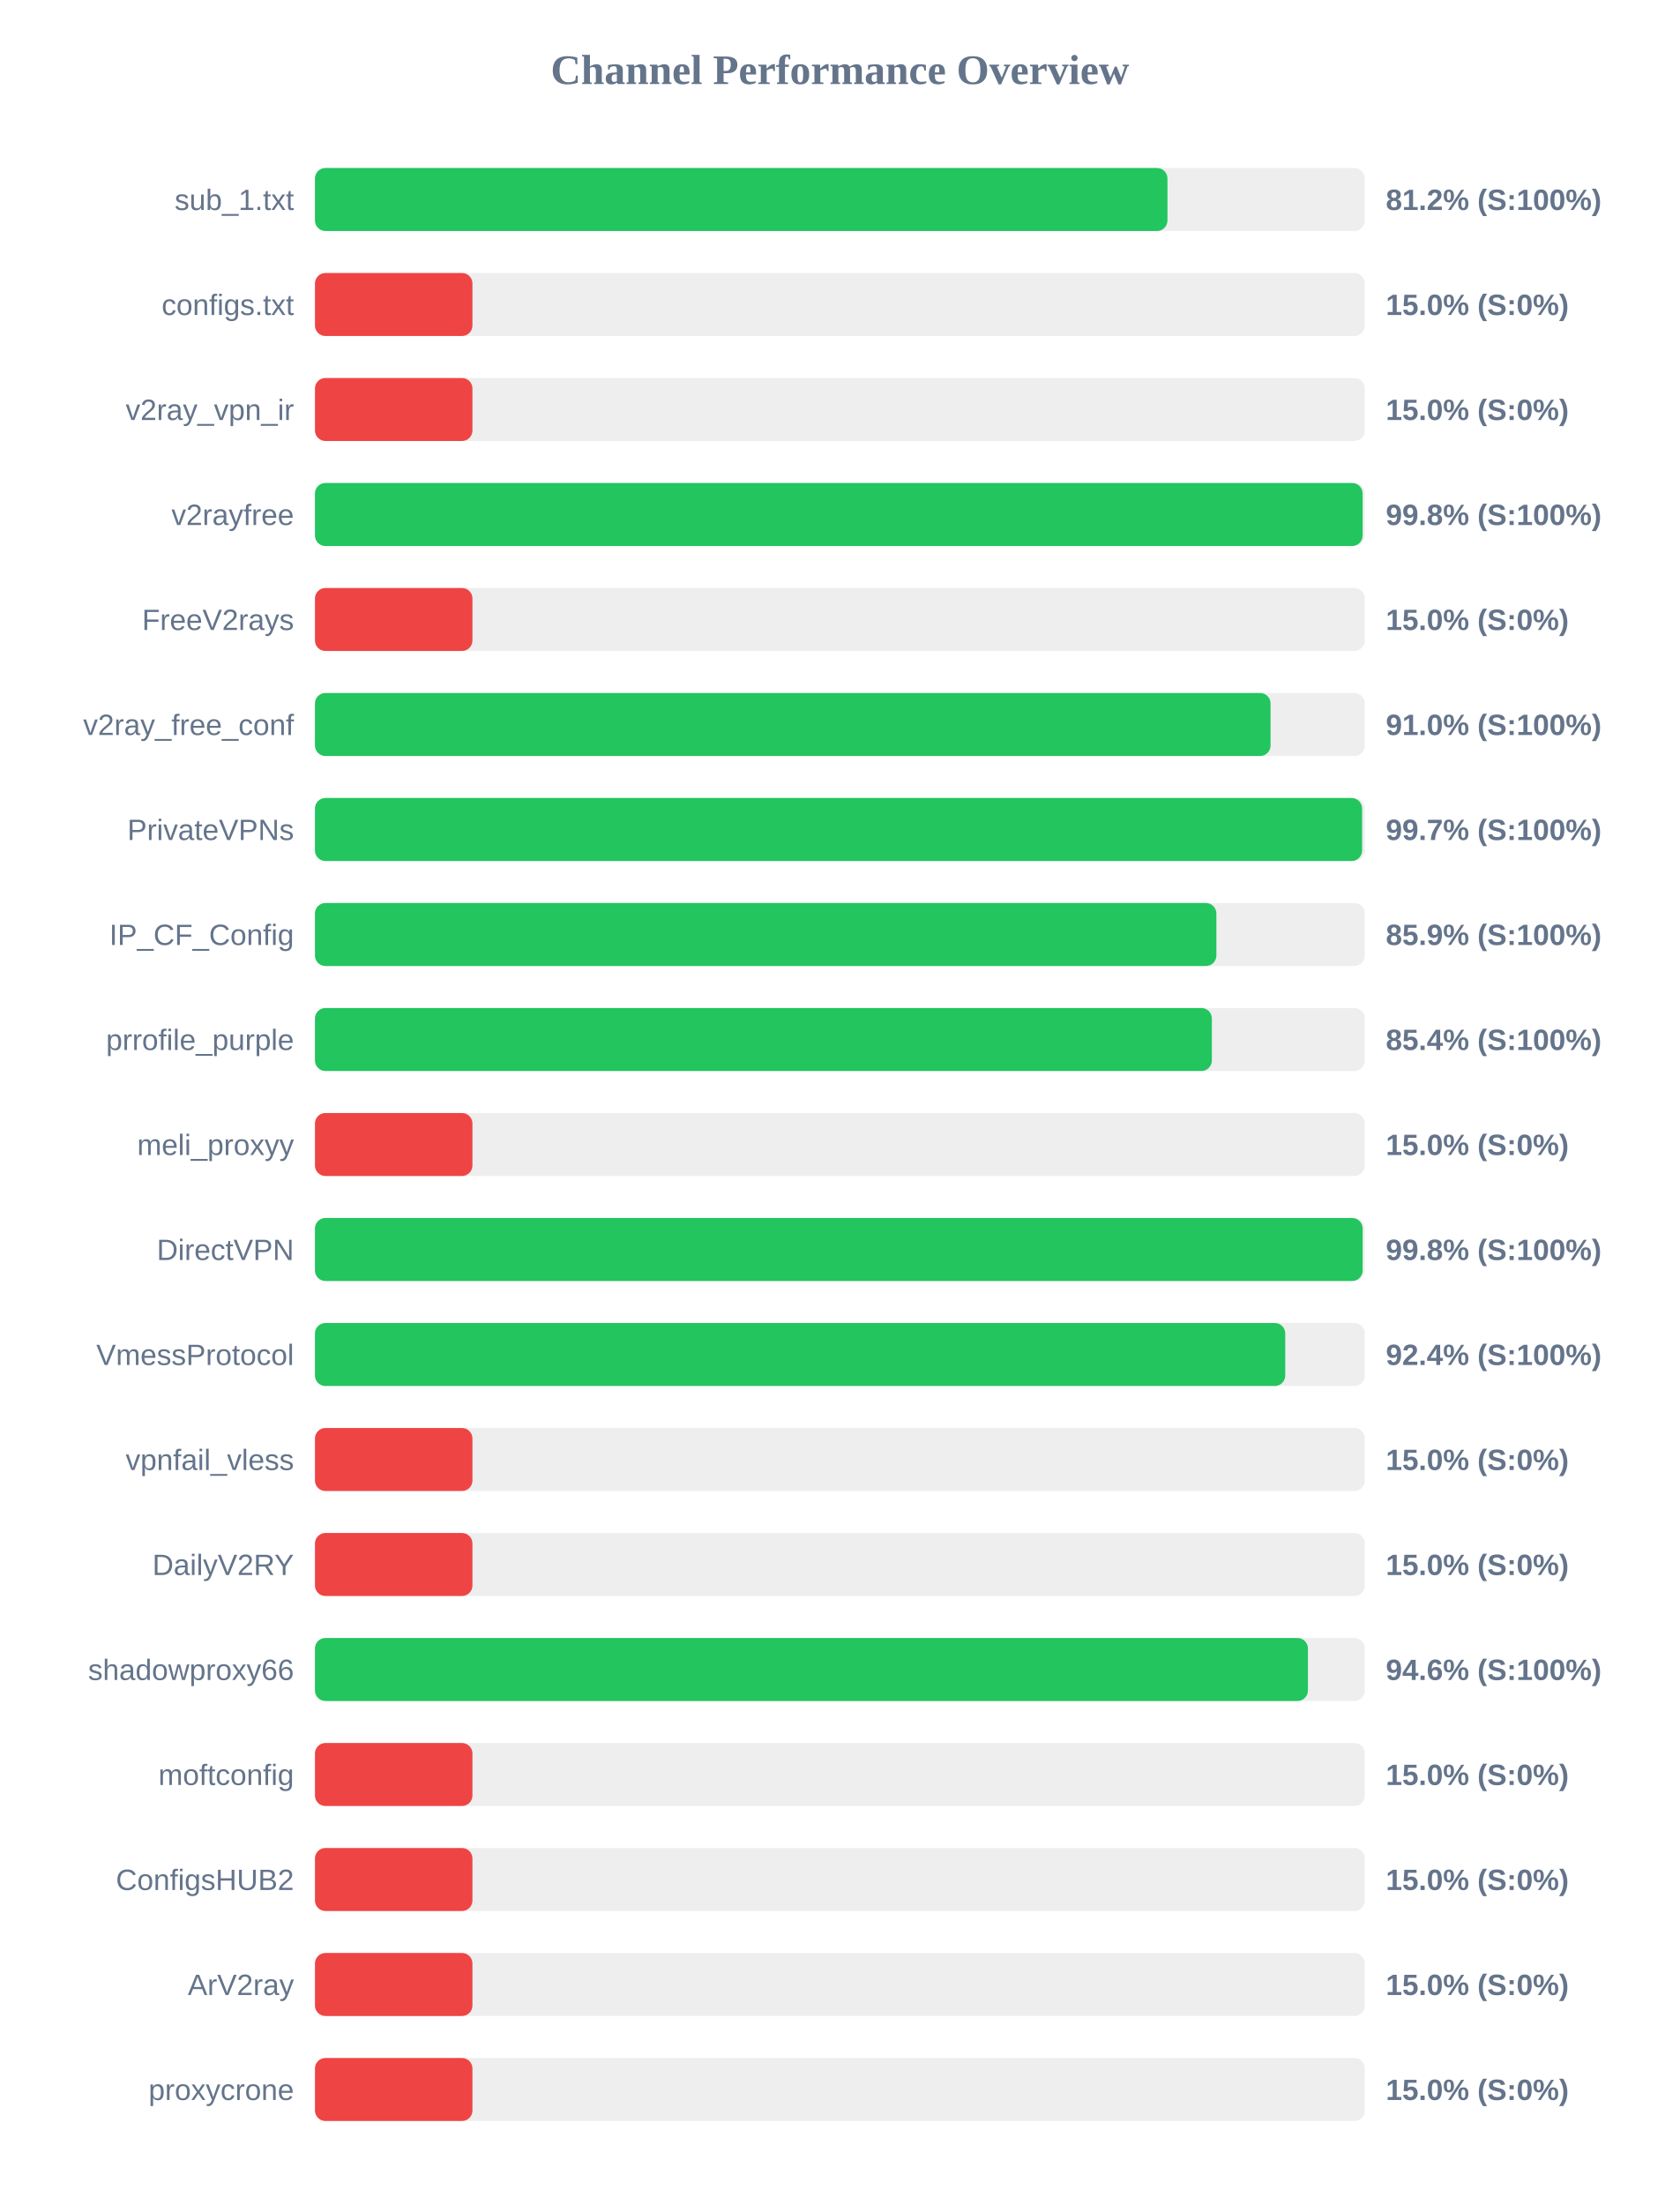
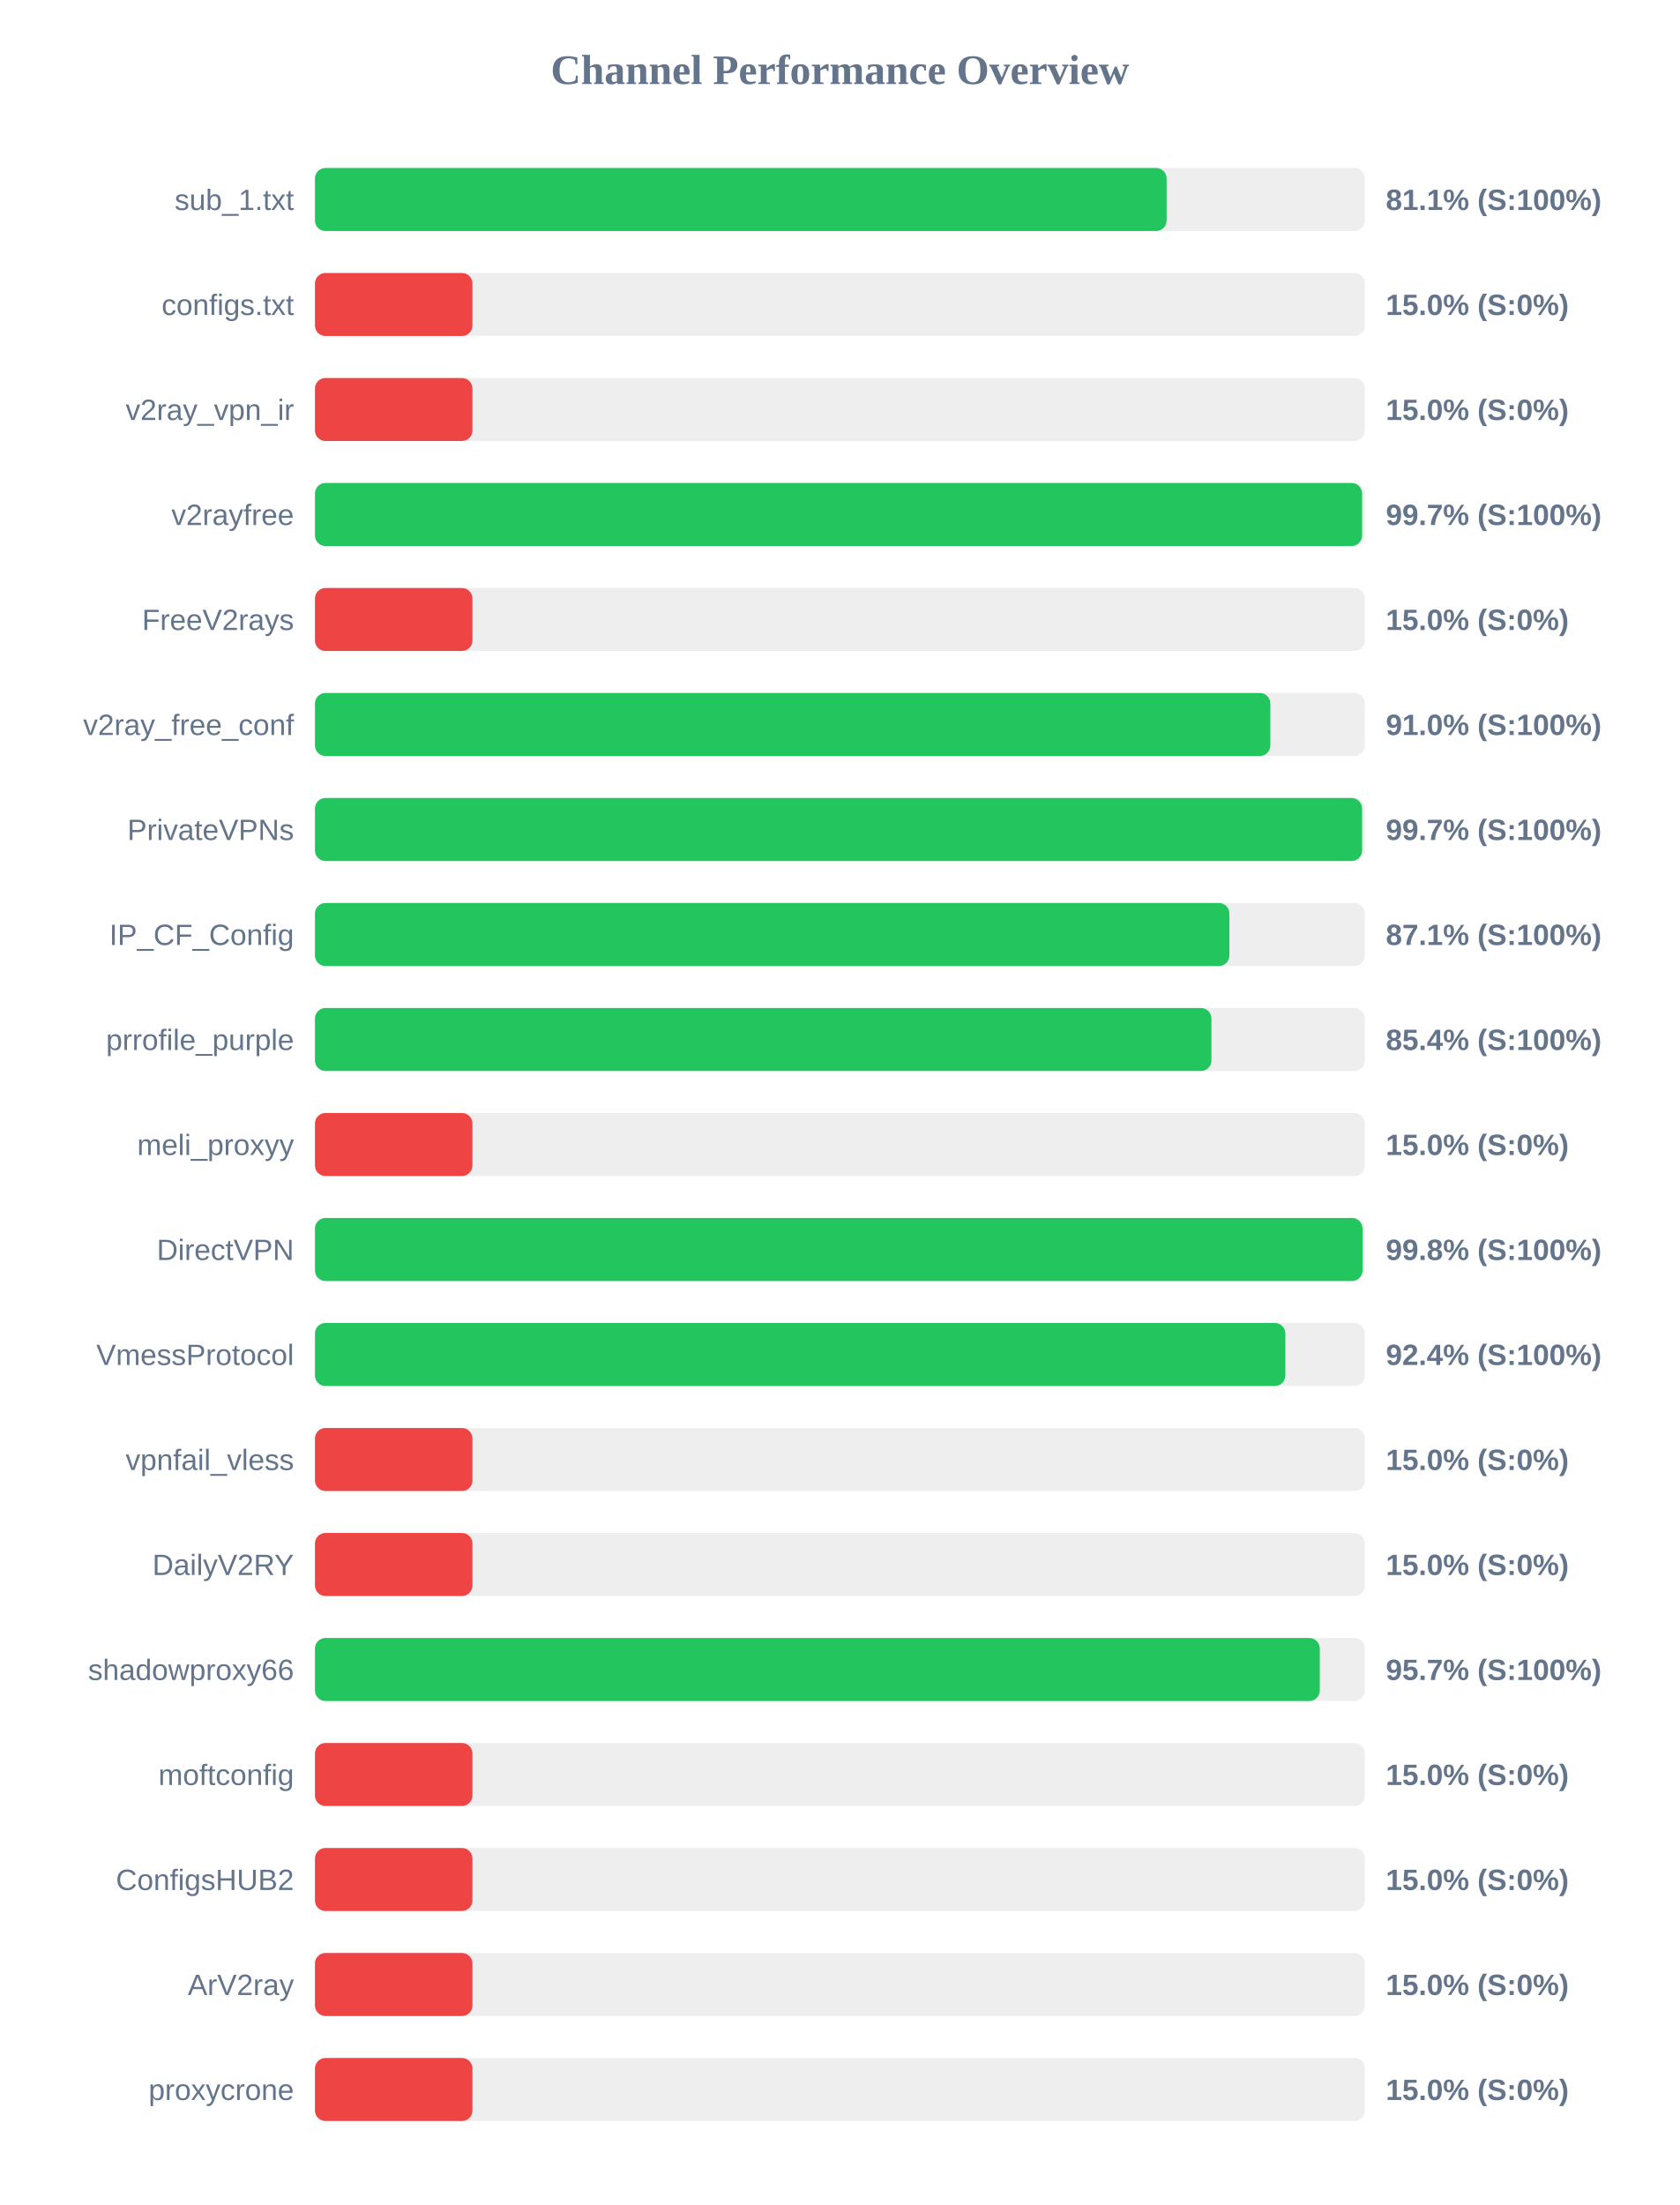
<svg xmlns="http://www.w3.org/2000/svg" width="800" height="1050" version="1.1">
  <style>
        .row { font: 14px Arial; fill: #64748b; }
        .score { font: bold 14px Arial; fill: #64748b; }
    </style>
  <text x="400" y="40" text-anchor="middle" font-size="20px" font-weight="bold" fill="#64748b">Channel Performance Overview</text>
  <rect x="150" y="80" width="500" height="30" fill="#eee" rx="5" />
-   <rect x="150" y="80" width="406.0" height="30" fill="#22c55e" rx="5" />
+   <rect x="150" y="80" width="405.6" height="30" fill="#22c55e" rx="5" />
  <text x="140" y="100" text-anchor="end" class="row">sub_1.txt</text>
-   <text x="660" y="100" text-anchor="start" class="score">81.2% (S:100%)</text>
+   <text x="660" y="100" text-anchor="start" class="score">81.1% (S:100%)</text>
  <rect x="150" y="130" width="500" height="30" fill="#eee" rx="5" />
  <rect x="150" y="130" width="75.0" height="30" fill="#ef4444" rx="5" />
  <text x="140" y="150" text-anchor="end" class="row">configs.txt</text>
  <text x="660" y="150" text-anchor="start" class="score">15.0% (S:0%)</text>
  <rect x="150" y="180" width="500" height="30" fill="#eee" rx="5" />
  <rect x="150" y="180" width="75.0" height="30" fill="#ef4444" rx="5" />
  <text x="140" y="200" text-anchor="end" class="row">v2ray_vpn_ir</text>
  <text x="660" y="200" text-anchor="start" class="score">15.0% (S:0%)</text>
  <rect x="150" y="230" width="500" height="30" fill="#eee" rx="5" />
-   <rect x="150" y="230" width="498.95" height="30" fill="#22c55e" rx="5" />
+   <rect x="150" y="230" width="498.7" height="30" fill="#22c55e" rx="5" />
  <text x="140" y="250" text-anchor="end" class="row">v2rayfree</text>
-   <text x="660" y="250" text-anchor="start" class="score">99.8% (S:100%)</text>
+   <text x="660" y="250" text-anchor="start" class="score">99.7% (S:100%)</text>
  <rect x="150" y="280" width="500" height="30" fill="#eee" rx="5" />
  <rect x="150" y="280" width="75.0" height="30" fill="#ef4444" rx="5" />
  <text x="140" y="300" text-anchor="end" class="row">FreeV2rays</text>
  <text x="660" y="300" text-anchor="start" class="score">15.0% (S:0%)</text>
  <rect x="150" y="330" width="500" height="30" fill="#eee" rx="5" />
-   <rect x="150" y="330" width="455.1" height="30" fill="#22c55e" rx="5" />
+   <rect x="150" y="330" width="455.0" height="30" fill="#22c55e" rx="5" />
  <text x="140" y="350" text-anchor="end" class="row">v2ray_free_conf</text>
  <text x="660" y="350" text-anchor="start" class="score">91.0% (S:100%)</text>
  <rect x="150" y="380" width="500" height="30" fill="#eee" rx="5" />
  <rect x="150" y="380" width="498.7" height="30" fill="#22c55e" rx="5" />
  <text x="140" y="400" text-anchor="end" class="row">PrivateVPNs</text>
  <text x="660" y="400" text-anchor="start" class="score">99.7% (S:100%)</text>
  <rect x="150" y="430" width="500" height="30" fill="#eee" rx="5" />
-   <rect x="150" y="430" width="429.3" height="30" fill="#22c55e" rx="5" />
+   <rect x="150" y="430" width="435.5" height="30" fill="#22c55e" rx="5" />
  <text x="140" y="450" text-anchor="end" class="row">IP_CF_Config</text>
-   <text x="660" y="450" text-anchor="start" class="score">85.9% (S:100%)</text>
+   <text x="660" y="450" text-anchor="start" class="score">87.1% (S:100%)</text>
  <rect x="150" y="480" width="500" height="30" fill="#eee" rx="5" />
-   <rect x="150" y="480" width="427.15" height="30" fill="#22c55e" rx="5" />
+   <rect x="150" y="480" width="426.95" height="30" fill="#22c55e" rx="5" />
  <text x="140" y="500" text-anchor="end" class="row">prrofile_purple</text>
  <text x="660" y="500" text-anchor="start" class="score">85.4% (S:100%)</text>
  <rect x="150" y="530" width="500" height="30" fill="#eee" rx="5" />
  <rect x="150" y="530" width="75.0" height="30" fill="#ef4444" rx="5" />
  <text x="140" y="550" text-anchor="end" class="row">meli_proxyy</text>
  <text x="660" y="550" text-anchor="start" class="score">15.0% (S:0%)</text>
  <rect x="150" y="580" width="500" height="30" fill="#eee" rx="5" />
-   <rect x="150" y="580" width="498.95" height="30" fill="#22c55e" rx="5" />
+   <rect x="150" y="580" width="498.9" height="30" fill="#22c55e" rx="5" />
  <text x="140" y="600" text-anchor="end" class="row">DirectVPN</text>
  <text x="660" y="600" text-anchor="start" class="score">99.8% (S:100%)</text>
  <rect x="150" y="630" width="500" height="30" fill="#eee" rx="5" />
-   <rect x="150" y="630" width="462.1" height="30" fill="#22c55e" rx="5" />
+   <rect x="150" y="630" width="462.15" height="30" fill="#22c55e" rx="5" />
  <text x="140" y="650" text-anchor="end" class="row">VmessProtocol</text>
  <text x="660" y="650" text-anchor="start" class="score">92.4% (S:100%)</text>
  <rect x="150" y="680" width="500" height="30" fill="#eee" rx="5" />
  <rect x="150" y="680" width="75.0" height="30" fill="#ef4444" rx="5" />
  <text x="140" y="700" text-anchor="end" class="row">vpnfail_vless</text>
  <text x="660" y="700" text-anchor="start" class="score">15.0% (S:0%)</text>
  <rect x="150" y="730" width="500" height="30" fill="#eee" rx="5" />
  <rect x="150" y="730" width="75.0" height="30" fill="#ef4444" rx="5" />
  <text x="140" y="750" text-anchor="end" class="row">DailyV2RY</text>
  <text x="660" y="750" text-anchor="start" class="score">15.0% (S:0%)</text>
  <rect x="150" y="780" width="500" height="30" fill="#eee" rx="5" />
-   <rect x="150" y="780" width="472.9" height="30" fill="#22c55e" rx="5" />
+   <rect x="150" y="780" width="478.55" height="30" fill="#22c55e" rx="5" />
  <text x="140" y="800" text-anchor="end" class="row">shadowproxy66</text>
-   <text x="660" y="800" text-anchor="start" class="score">94.6% (S:100%)</text>
+   <text x="660" y="800" text-anchor="start" class="score">95.7% (S:100%)</text>
  <rect x="150" y="830" width="500" height="30" fill="#eee" rx="5" />
  <rect x="150" y="830" width="75.0" height="30" fill="#ef4444" rx="5" />
  <text x="140" y="850" text-anchor="end" class="row">moftconfig</text>
  <text x="660" y="850" text-anchor="start" class="score">15.0% (S:0%)</text>
  <rect x="150" y="880" width="500" height="30" fill="#eee" rx="5" />
  <rect x="150" y="880" width="75.0" height="30" fill="#ef4444" rx="5" />
  <text x="140" y="900" text-anchor="end" class="row">ConfigsHUB2</text>
  <text x="660" y="900" text-anchor="start" class="score">15.0% (S:0%)</text>
  <rect x="150" y="930" width="500" height="30" fill="#eee" rx="5" />
  <rect x="150" y="930" width="75.0" height="30" fill="#ef4444" rx="5" />
  <text x="140" y="950" text-anchor="end" class="row">ArV2ray</text>
  <text x="660" y="950" text-anchor="start" class="score">15.0% (S:0%)</text>
  <rect x="150" y="980" width="500" height="30" fill="#eee" rx="5" />
  <rect x="150" y="980" width="75.0" height="30" fill="#ef4444" rx="5" />
  <text x="140" y="1000" text-anchor="end" class="row">proxycrone</text>
  <text x="660" y="1000" text-anchor="start" class="score">15.0% (S:0%)</text>
</svg>
